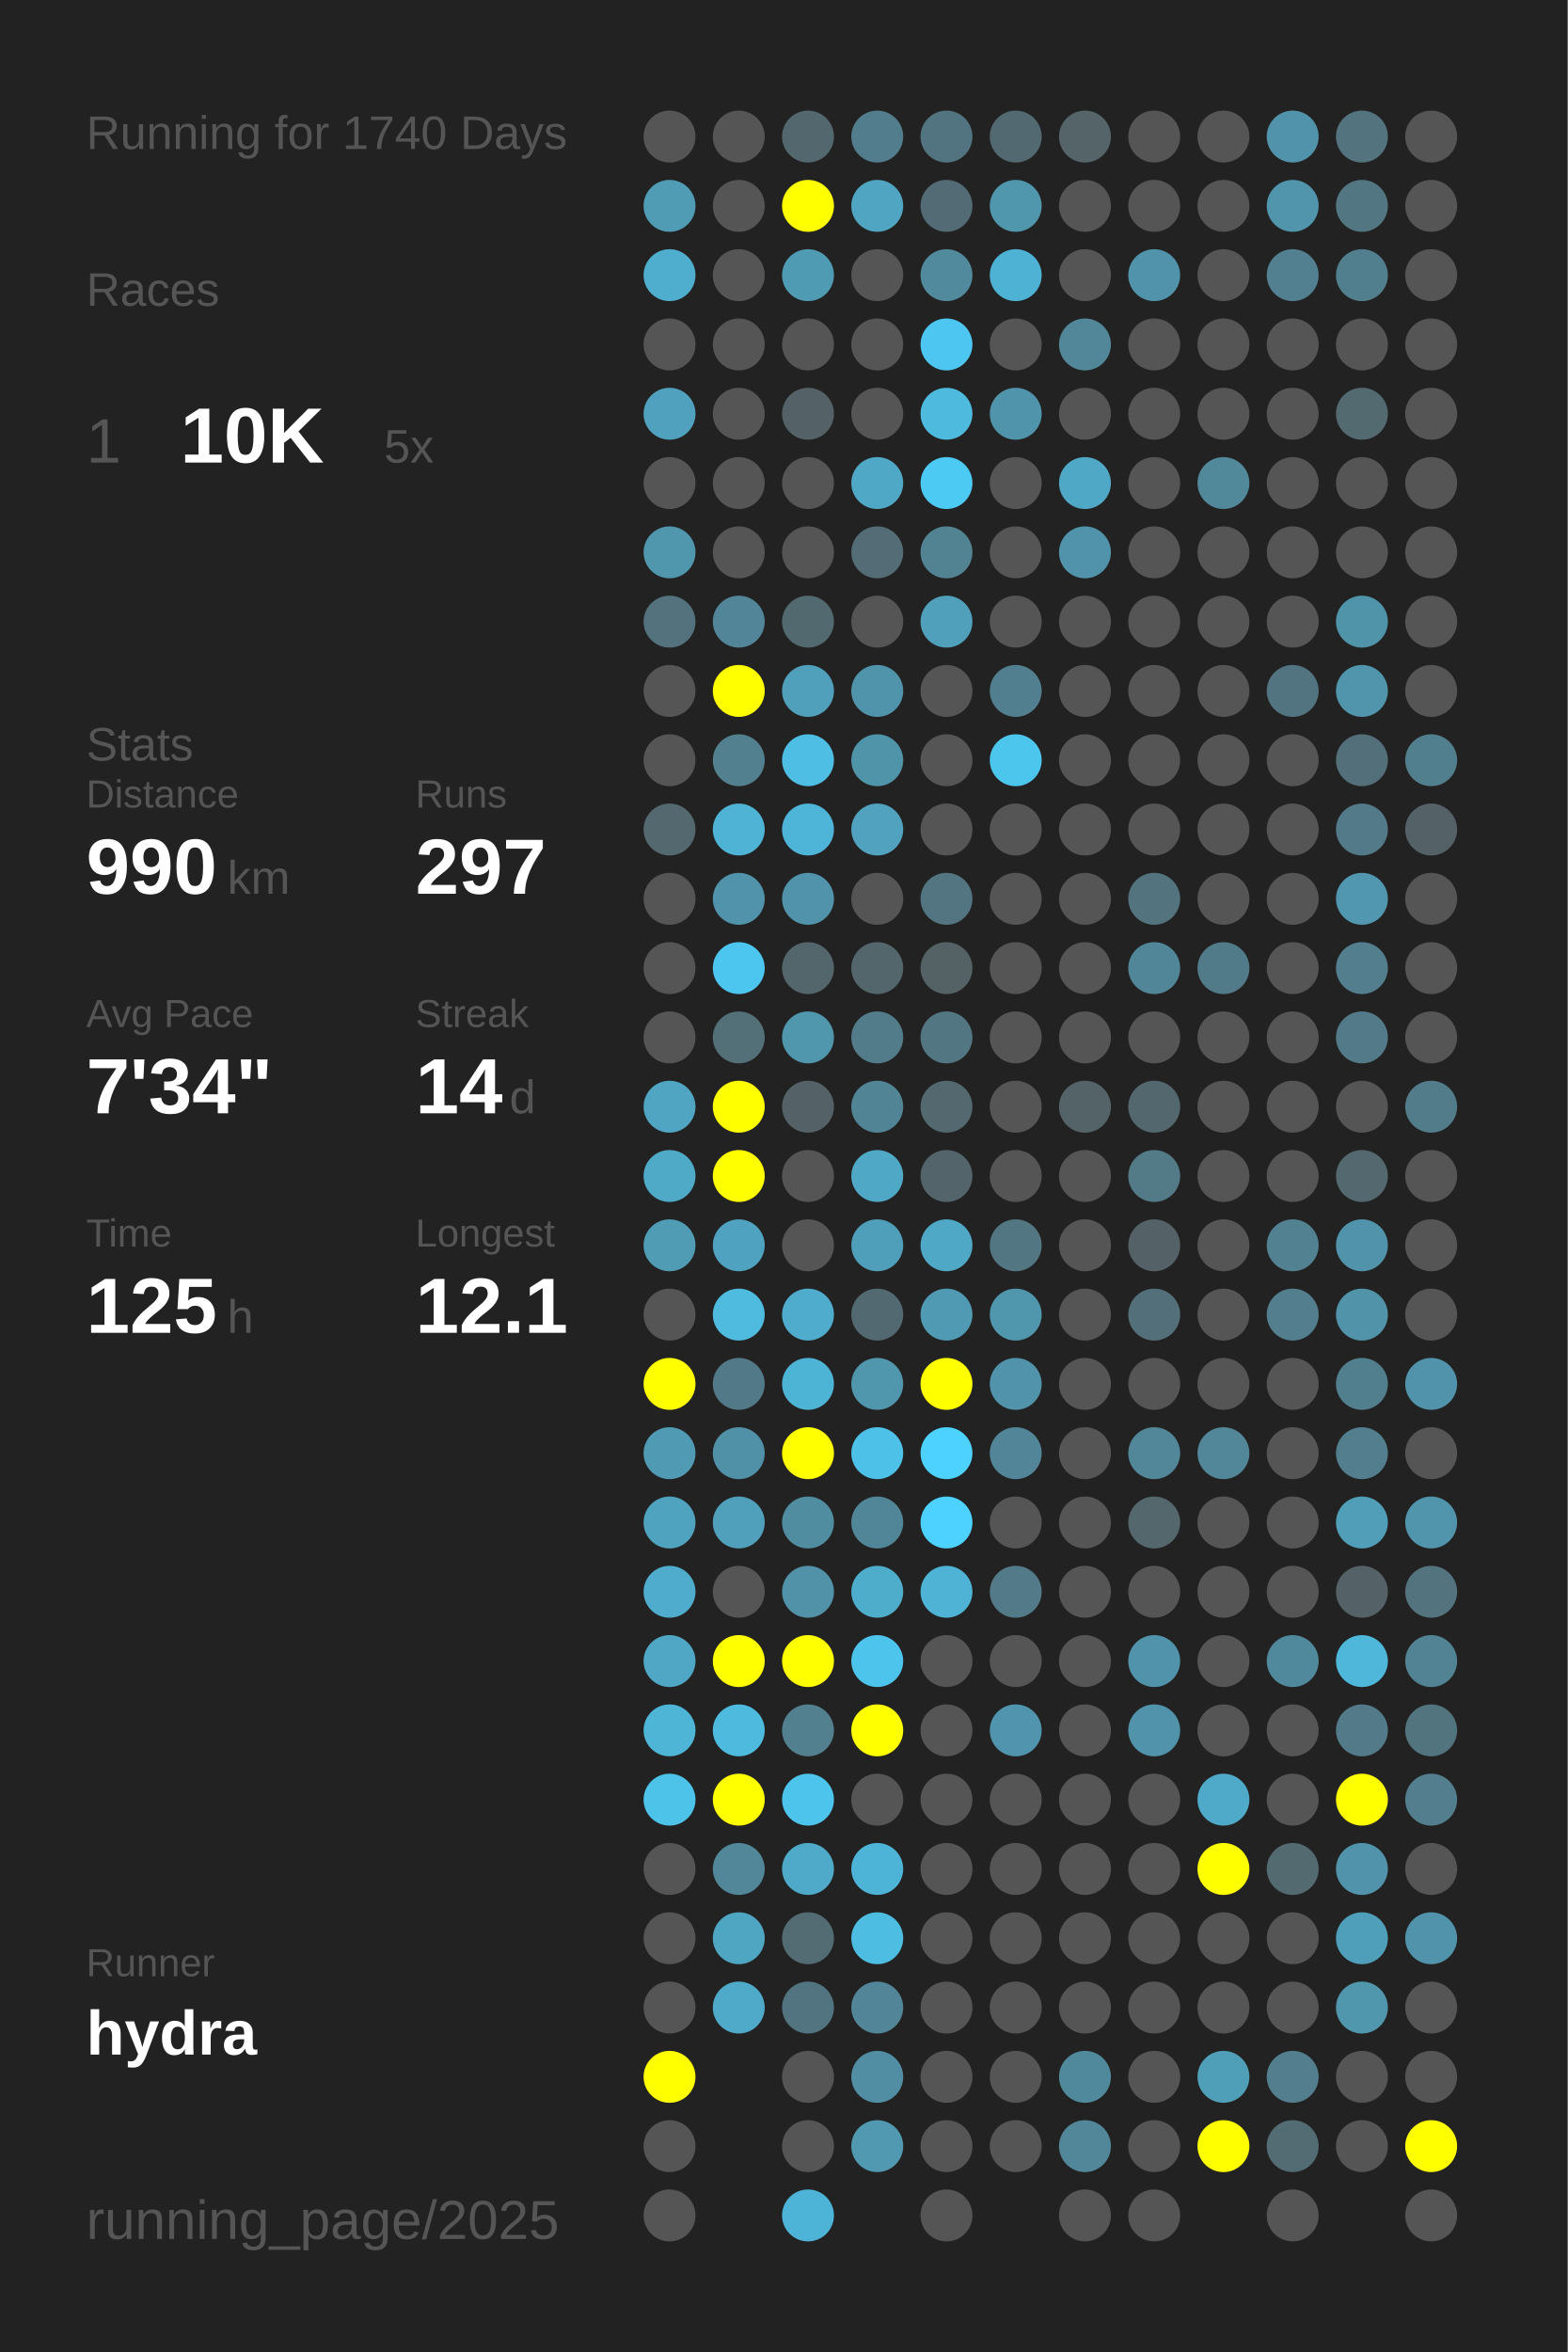
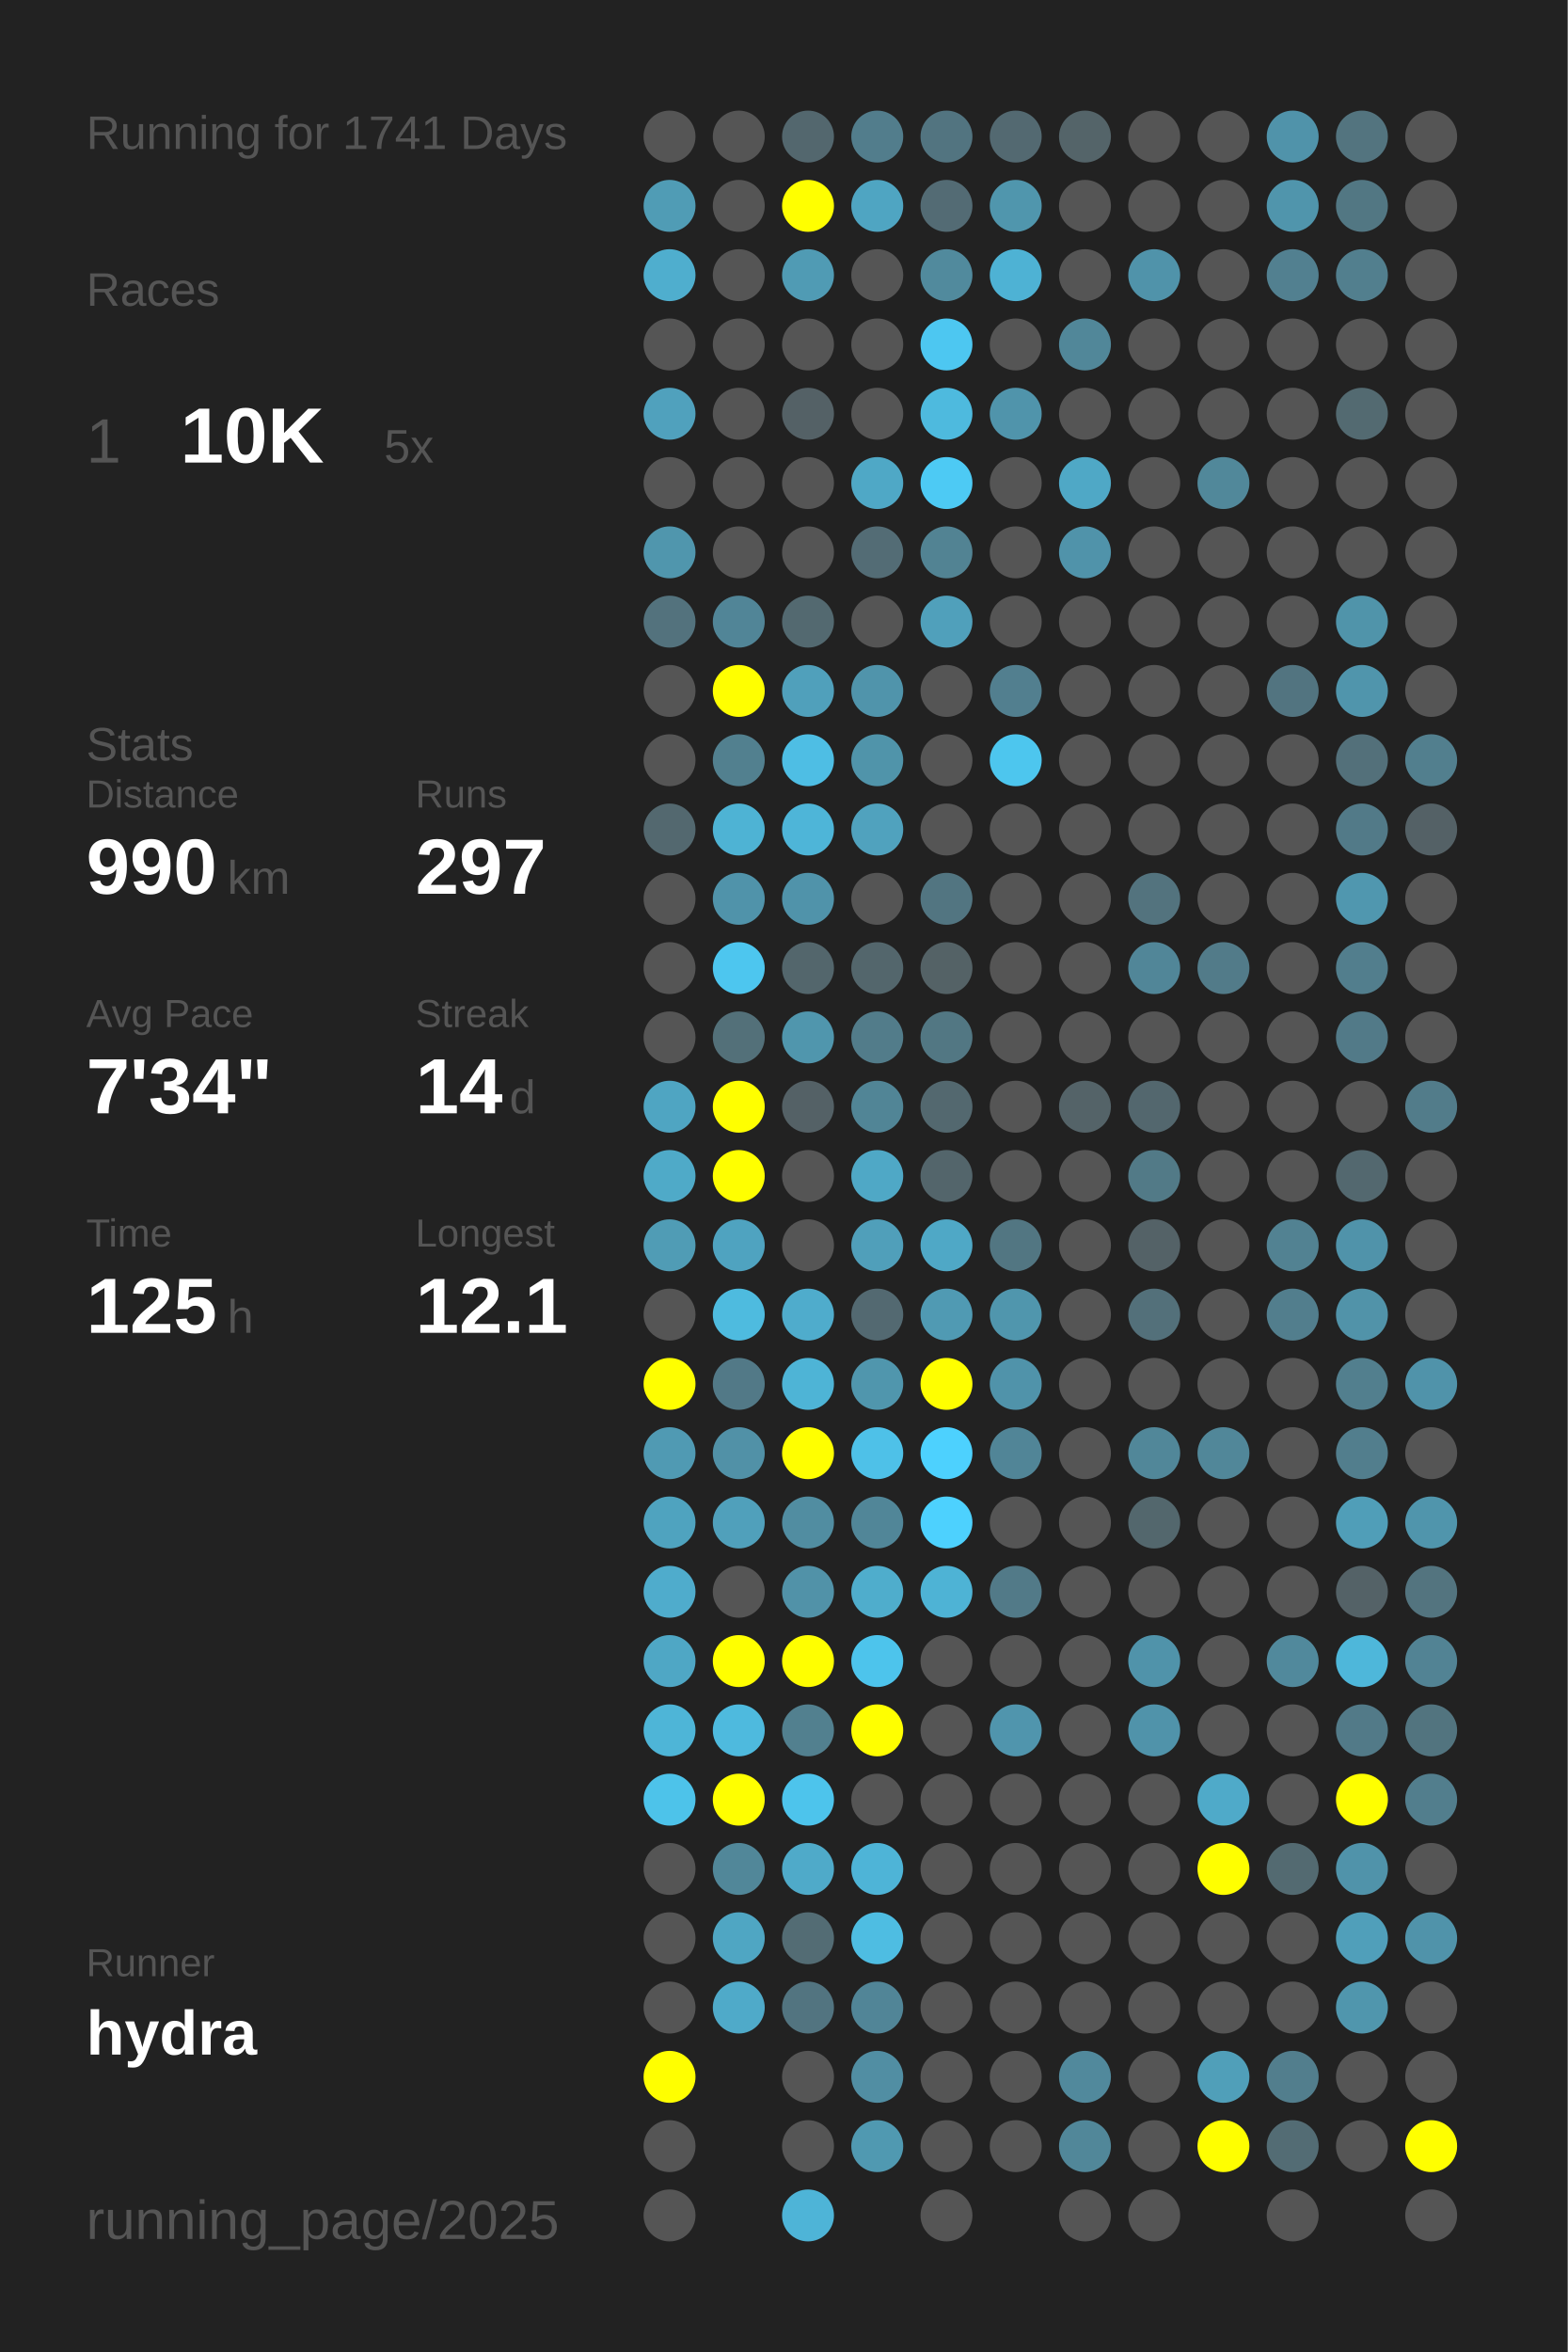
<svg xmlns="http://www.w3.org/2000/svg" baseProfile="full" height="300mm" version="1.1" viewBox="0,0,200,300" width="200mm">
  <defs />
  <rect fill="#222222" height="300" width="200" x="0" y="0" />
-   <text fill="#555555" style="font-size:6px; font-family:Arial;" x="11" y="19">Running for 1740 Days</text>
+   <text fill="#555555" style="font-size:6px; font-family:Arial;" x="11" y="19">Running for 1741 Days</text>
  <text fill="#555555" style="font-size:6px; font-family:Arial;" x="11" y="39">Races</text>
  <text fill="#555555" style="font-size:8px; font-family:Arial;" x="11" y="59">1</text>
  <text fill="#FFFFFF" style="font-size:10px; font-family:Arial; font-weight:bold;" x="23" y="59">10K</text>
  <text fill="#555555" style="font-size:6px; font-family:Arial;" x="49" y="59">5x</text>
  <text fill="#555555" style="font-size:6px; font-family:Arial;" x="11" y="97">Stats</text>
  <text fill="#555555" style="font-size:5px; font-family:Arial;" x="11" y="103">Distance</text>
  <text fill="#FFFFFF" style="font-size:10px; font-family:Arial; font-weight:bold;" x="11" y="114">990</text>
  <text fill="#555555" style="font-size:6px; font-family:Arial;" x="29" y="114">km</text>
  <text fill="#555555" style="font-size:5px; font-family:Arial;" x="53" y="103">Runs</text>
  <text fill="#FFFFFF" style="font-size:10px; font-family:Arial; font-weight:bold;" x="53" y="114">297</text>
  <text fill="#555555" style="font-size:5px; font-family:Arial;" x="11" y="131">Avg Pace</text>
  <text fill="#FFFFFF" style="font-size:10px; font-family:Arial; font-weight:bold;" x="11" y="142">7'34"</text>
  <text fill="#555555" style="font-size:5px; font-family:Arial;" x="53" y="131">Streak</text>
  <text fill="#FFFFFF" style="font-size:10px; font-family:Arial; font-weight:bold;" x="53" y="142">14</text>
  <text fill="#555555" style="font-size:6px; font-family:Arial;" x="65" y="142">d</text>
  <text fill="#555555" style="font-size:5px; font-family:Arial;" x="11" y="159">Time</text>
  <text fill="#FFFFFF" style="font-size:10px; font-family:Arial; font-weight:bold;" x="11" y="170">125</text>
  <text fill="#555555" style="font-size:6px; font-family:Arial;" x="29" y="170">h</text>
  <text fill="#555555" style="font-size:5px; font-family:Arial;" x="53" y="159">Longest</text>
  <text fill="#FFFFFF" style="font-size:10px; font-family:Arial; font-weight:bold;" x="53" y="170">12.1</text>
  <text fill="#555555" style="font-size:5px; font-family:Arial;" x="11" y="252.065">Runner</text>
  <text fill="#FFFFFF" style="font-size:8px; font-family:Arial; font-weight:bold;" x="11" y="262.065">hydra</text>
  <text fill="#555555" style="font-size:7px; font-family:Arial;" x="11" y="285.581">running_page/2025</text>
  <circle cx="85.417" cy="17.419" fill="#555555" r="3.312" />
  <circle cx="85.417" cy="26.258" fill="#509cb5" r="3.312" />
  <circle cx="85.417" cy="35.097" fill="#4faece" r="3.312" />
  <circle cx="85.417" cy="43.935" fill="#555555" r="3.312" />
  <circle cx="85.417" cy="52.774" fill="#50a1bd" r="3.312" />
  <circle cx="85.417" cy="61.613" fill="#555555" r="3.312" />
  <circle cx="85.417" cy="70.452" fill="#5096ad" r="3.312" />
  <circle cx="85.417" cy="79.29" fill="#53727d" r="3.312" />
  <circle cx="85.417" cy="88.129" fill="#555555" r="3.312" />
  <circle cx="85.417" cy="96.968" fill="#555555" r="3.312" />
  <circle cx="85.417" cy="105.806" fill="#53686f" r="3.312" />
  <circle cx="85.417" cy="114.645" fill="#555555" r="3.312" />
  <circle cx="85.417" cy="123.484" fill="#555555" r="3.312" />
  <circle cx="85.417" cy="132.323" fill="#555555" r="3.312" />
  <circle cx="85.417" cy="141.161" fill="#4fa5c2" r="3.312" />
  <circle cx="85.417" cy="150" fill="#4faac8" r="3.312" />
  <circle cx="85.417" cy="158.839" fill="#509cb5" r="3.312" />
  <circle cx="85.417" cy="167.677" fill="#555555" r="3.312" />
  <circle cx="85.417" cy="176.516" fill="#FFFF00" r="3.312" />
  <circle cx="85.417" cy="185.355" fill="#509ab3" r="3.312" />
  <circle cx="85.417" cy="194.194" fill="#4fa3bf" r="3.312" />
  <circle cx="85.417" cy="203.032" fill="#4faccc" r="3.312" />
  <circle cx="85.417" cy="211.871" fill="#4fa7c5" r="3.312" />
  <circle cx="85.417" cy="220.71" fill="#4eb5d7" r="3.312" />
  <circle cx="85.417" cy="229.548" fill="#4dc3ea" r="3.312" />
  <circle cx="85.417" cy="238.387" fill="#555555" r="3.312" />
  <circle cx="85.417" cy="247.226" fill="#555555" r="3.312" />
  <circle cx="85.417" cy="256.065" fill="#555555" r="3.312" />
  <circle cx="85.417" cy="264.903" fill="#FFFF00" r="3.312" />
  <circle cx="85.417" cy="273.742" fill="#555555" r="3.312" />
  <circle cx="85.417" cy="282.581" fill="#555555" r="3.312" />
  <circle cx="94.25" cy="17.419" fill="#555555" r="3.312" />
  <circle cx="94.25" cy="26.258" fill="#555555" r="3.312" />
  <circle cx="94.25" cy="35.097" fill="#555555" r="3.312" />
  <circle cx="94.25" cy="43.935" fill="#555555" r="3.312" />
  <circle cx="94.25" cy="52.774" fill="#555555" r="3.312" />
  <circle cx="94.25" cy="61.613" fill="#555555" r="3.312" />
  <circle cx="94.25" cy="70.452" fill="#555555" r="3.312" />
  <circle cx="94.25" cy="79.29" fill="#518597" r="3.312" />
  <circle cx="94.25" cy="88.129" fill="#FFFF00" r="3.312" />
  <circle cx="94.25" cy="96.968" fill="#52808f" r="3.312" />
  <circle cx="94.25" cy="105.806" fill="#4eb3d4" r="3.312" />
  <circle cx="94.25" cy="114.645" fill="#5093aa" r="3.312" />
  <circle cx="94.25" cy="123.484" fill="#4dc6ef" r="3.312" />
  <circle cx="94.25" cy="132.323" fill="#537079" r="3.312" />
  <circle cx="94.25" cy="141.161" fill="#FFFF00" r="3.312" />
  <circle cx="94.25" cy="150" fill="#FFFF00" r="3.312" />
  <circle cx="94.25" cy="158.839" fill="#4fa3c0" r="3.312" />
  <circle cx="94.25" cy="167.677" fill="#4ebbdf" r="3.312" />
  <circle cx="94.25" cy="176.516" fill="#527987" r="3.312" />
  <circle cx="94.25" cy="185.355" fill="#5191a7" r="3.312" />
  <circle cx="94.25" cy="194.194" fill="#50a0bb" r="3.312" />
  <circle cx="94.25" cy="203.032" fill="#555555" r="3.312" />
  <circle cx="94.25" cy="211.871" fill="#FFFF00" r="3.312" />
  <circle cx="94.25" cy="220.71" fill="#4ebade" r="3.312" />
  <circle cx="94.25" cy="229.548" fill="#FFFF00" r="3.312" />
  <circle cx="94.25" cy="238.387" fill="#518799" r="3.312" />
  <circle cx="94.25" cy="247.226" fill="#4fa6c3" r="3.312" />
  <circle cx="94.25" cy="256.065" fill="#4faac9" r="3.312" />
  <circle cx="103.083" cy="17.419" fill="#53676e" r="3.312" />
  <circle cx="103.083" cy="26.258" fill="#FFFF00" r="3.312" />
  <circle cx="103.083" cy="35.097" fill="#509bb4" r="3.312" />
  <circle cx="103.083" cy="43.935" fill="#555555" r="3.312" />
  <circle cx="103.083" cy="52.774" fill="#546166" r="3.312" />
  <circle cx="103.083" cy="61.613" fill="#555555" r="3.312" />
  <circle cx="103.083" cy="70.452" fill="#555555" r="3.312" />
  <circle cx="103.083" cy="79.29" fill="#536970" r="3.312" />
  <circle cx="103.083" cy="88.129" fill="#50a0bb" r="3.312" />
  <circle cx="103.083" cy="96.968" fill="#4ebee4" r="3.312" />
  <circle cx="103.083" cy="105.806" fill="#4eb5d8" r="3.312" />
  <circle cx="103.083" cy="114.645" fill="#5093aa" r="3.312" />
  <circle cx="103.083" cy="123.484" fill="#53666c" r="3.312" />
  <circle cx="103.083" cy="132.323" fill="#5096ad" r="3.312" />
  <circle cx="103.083" cy="141.161" fill="#546166" r="3.312" />
  <circle cx="103.083" cy="150" fill="#555555" r="3.312" />
  <circle cx="103.083" cy="158.839" fill="#555555" r="3.312" />
  <circle cx="103.083" cy="167.677" fill="#4faccc" r="3.312" />
  <circle cx="103.083" cy="176.516" fill="#4eb4d6" r="3.312" />
  <circle cx="103.083" cy="185.355" fill="#FFFF00" r="3.312" />
  <circle cx="103.083" cy="194.194" fill="#518da1" r="3.312" />
  <circle cx="103.083" cy="203.032" fill="#5192a8" r="3.312" />
  <circle cx="103.083" cy="211.871" fill="#FFFF00" r="3.312" />
  <circle cx="103.083" cy="220.71" fill="#52808f" r="3.312" />
  <circle cx="103.083" cy="229.548" fill="#4dc4ec" r="3.312" />
  <circle cx="103.083" cy="238.387" fill="#4faac9" r="3.312" />
  <circle cx="103.083" cy="247.226" fill="#536c74" r="3.312" />
  <circle cx="103.083" cy="256.065" fill="#527480" r="3.312" />
  <circle cx="103.083" cy="264.903" fill="#555555" r="3.312" />
  <circle cx="103.083" cy="273.742" fill="#555555" r="3.312" />
  <circle cx="103.083" cy="282.581" fill="#4eb4d7" r="3.312" />
  <circle cx="111.917" cy="17.419" fill="#527d8c" r="3.312" />
  <circle cx="111.917" cy="26.258" fill="#4fa5c2" r="3.312" />
  <circle cx="111.917" cy="35.097" fill="#555555" r="3.312" />
  <circle cx="111.917" cy="43.935" fill="#555555" r="3.312" />
  <circle cx="111.917" cy="52.774" fill="#555555" r="3.312" />
  <circle cx="111.917" cy="61.613" fill="#4fa8c6" r="3.312" />
  <circle cx="111.917" cy="70.452" fill="#536c75" r="3.312" />
  <circle cx="111.917" cy="79.29" fill="#555555" r="3.312" />
  <circle cx="111.917" cy="88.129" fill="#5094ab" r="3.312" />
  <circle cx="111.917" cy="96.968" fill="#5094aa" r="3.312" />
  <circle cx="111.917" cy="105.806" fill="#50a2be" r="3.312" />
  <circle cx="111.917" cy="114.645" fill="#555555" r="3.312" />
  <circle cx="111.917" cy="123.484" fill="#53666c" r="3.312" />
  <circle cx="111.917" cy="132.323" fill="#527c8a" r="3.312" />
  <circle cx="111.917" cy="141.161" fill="#518596" r="3.312" />
  <circle cx="111.917" cy="150" fill="#4fa8c6" r="3.312" />
  <circle cx="111.917" cy="158.839" fill="#509fba" r="3.312" />
  <circle cx="111.917" cy="167.677" fill="#536971" r="3.312" />
  <circle cx="111.917" cy="176.516" fill="#5096ad" r="3.312" />
  <circle cx="111.917" cy="185.355" fill="#4ec1e8" r="3.312" />
  <circle cx="111.917" cy="194.194" fill="#518698" r="3.312" />
  <circle cx="111.917" cy="203.032" fill="#4fadcc" r="3.312" />
  <circle cx="111.917" cy="211.871" fill="#4dc4ec" r="3.312" />
  <circle cx="111.917" cy="220.71" fill="#FFFF00" r="3.312" />
  <circle cx="111.917" cy="229.548" fill="#555555" r="3.312" />
  <circle cx="111.917" cy="238.387" fill="#4eb4d7" r="3.312" />
  <circle cx="111.917" cy="247.226" fill="#4ebde2" r="3.312" />
  <circle cx="111.917" cy="256.065" fill="#518597" r="3.312" />
  <circle cx="111.917" cy="264.903" fill="#518ea3" r="3.312" />
  <circle cx="111.917" cy="273.742" fill="#5099b1" r="3.312" />
  <circle cx="120.75" cy="17.419" fill="#527480" r="3.312" />
  <circle cx="120.75" cy="26.258" fill="#536b74" r="3.312" />
  <circle cx="120.75" cy="35.097" fill="#518a9d" r="3.312" />
  <circle cx="120.75" cy="43.935" fill="#4dc7f1" r="3.312" />
  <circle cx="120.75" cy="52.774" fill="#4ebade" r="3.312" />
  <circle cx="120.75" cy="61.613" fill="#4dcaf4" r="3.312" />
  <circle cx="120.75" cy="70.452" fill="#528393" r="3.312" />
  <circle cx="120.75" cy="79.29" fill="#50a0bb" r="3.312" />
  <circle cx="120.75" cy="88.129" fill="#555555" r="3.312" />
  <circle cx="120.75" cy="96.968" fill="#555555" r="3.312" />
  <circle cx="120.75" cy="105.806" fill="#555555" r="3.312" />
  <circle cx="120.75" cy="114.645" fill="#527581" r="3.312" />
  <circle cx="120.75" cy="123.484" fill="#546266" r="3.312" />
  <circle cx="120.75" cy="132.323" fill="#527783" r="3.312" />
  <circle cx="120.75" cy="141.161" fill="#53686f" r="3.312" />
  <circle cx="120.75" cy="150" fill="#53656b" r="3.312" />
  <circle cx="120.75" cy="158.839" fill="#4fa8c6" r="3.312" />
  <circle cx="120.75" cy="167.677" fill="#509ab3" r="3.312" />
  <circle cx="120.75" cy="176.516" fill="#FFFF00" r="3.312" />
  <circle cx="120.75" cy="185.355" fill="#4dd1fe" r="3.312" />
  <circle cx="120.75" cy="194.194" fill="#4dd1fe" r="3.312" />
  <circle cx="120.75" cy="203.032" fill="#4eb3d5" r="3.312" />
  <circle cx="120.75" cy="211.871" fill="#555555" r="3.312" />
  <circle cx="120.75" cy="220.71" fill="#555555" r="3.312" />
  <circle cx="120.75" cy="229.548" fill="#555555" r="3.312" />
  <circle cx="120.75" cy="238.387" fill="#555555" r="3.312" />
  <circle cx="120.75" cy="247.226" fill="#555555" r="3.312" />
  <circle cx="120.75" cy="256.065" fill="#555555" r="3.312" />
  <circle cx="120.75" cy="264.903" fill="#555555" r="3.312" />
  <circle cx="120.75" cy="273.742" fill="#555555" r="3.312" />
  <circle cx="120.75" cy="282.581" fill="#555555" r="3.312" />
  <circle cx="129.583" cy="17.419" fill="#536971" r="3.312" />
  <circle cx="129.583" cy="26.258" fill="#5096ad" r="3.312" />
  <circle cx="129.583" cy="35.097" fill="#4eb2d4" r="3.312" />
  <circle cx="129.583" cy="43.935" fill="#555555" r="3.312" />
  <circle cx="129.583" cy="52.774" fill="#5094ab" r="3.312" />
  <circle cx="129.583" cy="61.613" fill="#555555" r="3.312" />
  <circle cx="129.583" cy="70.452" fill="#555555" r="3.312" />
  <circle cx="129.583" cy="79.29" fill="#555555" r="3.312" />
  <circle cx="129.583" cy="88.129" fill="#527f8f" r="3.312" />
  <circle cx="129.583" cy="96.968" fill="#4dc6ee" r="3.312" />
  <circle cx="129.583" cy="105.806" fill="#555555" r="3.312" />
  <circle cx="129.583" cy="114.645" fill="#555555" r="3.312" />
  <circle cx="129.583" cy="123.484" fill="#555555" r="3.312" />
  <circle cx="129.583" cy="132.323" fill="#555555" r="3.312" />
  <circle cx="129.583" cy="141.161" fill="#555555" r="3.312" />
  <circle cx="129.583" cy="150" fill="#555555" r="3.312" />
  <circle cx="129.583" cy="158.839" fill="#527682" r="3.312" />
  <circle cx="129.583" cy="167.677" fill="#5096ad" r="3.312" />
  <circle cx="129.583" cy="176.516" fill="#5093aa" r="3.312" />
  <circle cx="129.583" cy="185.355" fill="#518597" r="3.312" />
  <circle cx="129.583" cy="194.194" fill="#555555" r="3.312" />
  <circle cx="129.583" cy="203.032" fill="#527a88" r="3.312" />
  <circle cx="129.583" cy="211.871" fill="#555555" r="3.312" />
  <circle cx="129.583" cy="220.71" fill="#5095ad" r="3.312" />
  <circle cx="129.583" cy="229.548" fill="#555555" r="3.312" />
  <circle cx="129.583" cy="238.387" fill="#555555" r="3.312" />
  <circle cx="129.583" cy="247.226" fill="#555555" r="3.312" />
  <circle cx="129.583" cy="256.065" fill="#555555" r="3.312" />
  <circle cx="129.583" cy="264.903" fill="#555555" r="3.312" />
  <circle cx="129.583" cy="273.742" fill="#555555" r="3.312" />
  <circle cx="138.417" cy="17.419" fill="#546469" r="3.312" />
  <circle cx="138.417" cy="26.258" fill="#555555" r="3.312" />
  <circle cx="138.417" cy="35.097" fill="#555555" r="3.312" />
  <circle cx="138.417" cy="43.935" fill="#518799" r="3.312" />
  <circle cx="138.417" cy="52.774" fill="#555555" r="3.312" />
  <circle cx="138.417" cy="61.613" fill="#4fa8c6" r="3.312" />
  <circle cx="138.417" cy="70.452" fill="#5093aa" r="3.312" />
  <circle cx="138.417" cy="79.29" fill="#555555" r="3.312" />
  <circle cx="138.417" cy="88.129" fill="#555555" r="3.312" />
  <circle cx="138.417" cy="96.968" fill="#555555" r="3.312" />
  <circle cx="138.417" cy="105.806" fill="#555555" r="3.312" />
  <circle cx="138.417" cy="114.645" fill="#555555" r="3.312" />
  <circle cx="138.417" cy="123.484" fill="#555555" r="3.312" />
  <circle cx="138.417" cy="132.323" fill="#555555" r="3.312" />
  <circle cx="138.417" cy="141.161" fill="#546368" r="3.312" />
  <circle cx="138.417" cy="150" fill="#555555" r="3.312" />
  <circle cx="138.417" cy="158.839" fill="#555555" r="3.312" />
  <circle cx="138.417" cy="167.677" fill="#555555" r="3.312" />
  <circle cx="138.417" cy="176.516" fill="#555555" r="3.312" />
  <circle cx="138.417" cy="185.355" fill="#555555" r="3.312" />
  <circle cx="138.417" cy="194.194" fill="#555555" r="3.312" />
  <circle cx="138.417" cy="203.032" fill="#555555" r="3.312" />
  <circle cx="138.417" cy="211.871" fill="#555555" r="3.312" />
  <circle cx="138.417" cy="220.71" fill="#555555" r="3.312" />
  <circle cx="138.417" cy="229.548" fill="#555555" r="3.312" />
  <circle cx="138.417" cy="238.387" fill="#555555" r="3.312" />
  <circle cx="138.417" cy="247.226" fill="#555555" r="3.312" />
  <circle cx="138.417" cy="256.065" fill="#555555" r="3.312" />
  <circle cx="138.417" cy="264.903" fill="#51899c" r="3.312" />
  <circle cx="138.417" cy="273.742" fill="#518799" r="3.312" />
  <circle cx="138.417" cy="282.581" fill="#555555" r="3.312" />
  <circle cx="147.25" cy="17.419" fill="#555555" r="3.312" />
  <circle cx="147.25" cy="26.258" fill="#555555" r="3.312" />
  <circle cx="147.25" cy="35.097" fill="#5093aa" r="3.312" />
  <circle cx="147.25" cy="43.935" fill="#555555" r="3.312" />
  <circle cx="147.25" cy="52.774" fill="#555555" r="3.312" />
  <circle cx="147.25" cy="61.613" fill="#555555" r="3.312" />
  <circle cx="147.25" cy="70.452" fill="#555555" r="3.312" />
  <circle cx="147.25" cy="79.29" fill="#555555" r="3.312" />
  <circle cx="147.25" cy="88.129" fill="#555555" r="3.312" />
  <circle cx="147.25" cy="96.968" fill="#555555" r="3.312" />
  <circle cx="147.25" cy="105.806" fill="#555555" r="3.312" />
  <circle cx="147.25" cy="114.645" fill="#53737e" r="3.312" />
  <circle cx="147.25" cy="123.484" fill="#518698" r="3.312" />
  <circle cx="147.25" cy="132.323" fill="#555555" r="3.312" />
  <circle cx="147.25" cy="141.161" fill="#53676e" r="3.312" />
  <circle cx="147.25" cy="150" fill="#527a87" r="3.312" />
  <circle cx="147.25" cy="158.839" fill="#546267" r="3.312" />
  <circle cx="147.25" cy="167.677" fill="#53707a" r="3.312" />
  <circle cx="147.25" cy="176.516" fill="#555555" r="3.312" />
  <circle cx="147.25" cy="185.355" fill="#518799" r="3.312" />
  <circle cx="147.25" cy="194.194" fill="#53676d" r="3.312" />
  <circle cx="147.25" cy="203.032" fill="#555555" r="3.312" />
  <circle cx="147.25" cy="211.871" fill="#5093aa" r="3.312" />
  <circle cx="147.25" cy="220.71" fill="#5093aa" r="3.312" />
  <circle cx="147.25" cy="229.548" fill="#555555" r="3.312" />
  <circle cx="147.25" cy="238.387" fill="#555555" r="3.312" />
  <circle cx="147.25" cy="247.226" fill="#555555" r="3.312" />
  <circle cx="147.25" cy="256.065" fill="#555555" r="3.312" />
  <circle cx="147.25" cy="264.903" fill="#555555" r="3.312" />
  <circle cx="147.25" cy="273.742" fill="#555555" r="3.312" />
  <circle cx="147.25" cy="282.581" fill="#555555" r="3.312" />
  <circle cx="156.083" cy="17.419" fill="#555555" r="3.312" />
  <circle cx="156.083" cy="26.258" fill="#555555" r="3.312" />
  <circle cx="156.083" cy="35.097" fill="#555555" r="3.312" />
  <circle cx="156.083" cy="43.935" fill="#555555" r="3.312" />
  <circle cx="156.083" cy="52.774" fill="#555555" r="3.312" />
  <circle cx="156.083" cy="61.613" fill="#51889a" r="3.312" />
  <circle cx="156.083" cy="70.452" fill="#555555" r="3.312" />
  <circle cx="156.083" cy="79.29" fill="#555555" r="3.312" />
  <circle cx="156.083" cy="88.129" fill="#555555" r="3.312" />
  <circle cx="156.083" cy="96.968" fill="#555555" r="3.312" />
  <circle cx="156.083" cy="105.806" fill="#555555" r="3.312" />
  <circle cx="156.083" cy="114.645" fill="#555555" r="3.312" />
  <circle cx="156.083" cy="123.484" fill="#527b89" r="3.312" />
  <circle cx="156.083" cy="132.323" fill="#555555" r="3.312" />
  <circle cx="156.083" cy="141.161" fill="#555555" r="3.312" />
  <circle cx="156.083" cy="150" fill="#555555" r="3.312" />
  <circle cx="156.083" cy="158.839" fill="#555555" r="3.312" />
  <circle cx="156.083" cy="167.677" fill="#555555" r="3.312" />
  <circle cx="156.083" cy="176.516" fill="#555555" r="3.312" />
  <circle cx="156.083" cy="185.355" fill="#518799" r="3.312" />
  <circle cx="156.083" cy="194.194" fill="#555555" r="3.312" />
  <circle cx="156.083" cy="203.032" fill="#555555" r="3.312" />
  <circle cx="156.083" cy="211.871" fill="#555555" r="3.312" />
  <circle cx="156.083" cy="220.71" fill="#555555" r="3.312" />
  <circle cx="156.083" cy="229.548" fill="#4faac9" r="3.312" />
  <circle cx="156.083" cy="238.387" fill="#FFFF00" r="3.312" />
  <circle cx="156.083" cy="247.226" fill="#555555" r="3.312" />
  <circle cx="156.083" cy="256.065" fill="#555555" r="3.312" />
  <circle cx="156.083" cy="264.903" fill="#509fb9" r="3.312" />
  <circle cx="156.083" cy="273.742" fill="#FFFF00" r="3.312" />
  <circle cx="164.917" cy="17.419" fill="#5093aa" r="3.312" />
  <circle cx="164.917" cy="26.258" fill="#5095ac" r="3.312" />
  <circle cx="164.917" cy="35.097" fill="#528090" r="3.312" />
  <circle cx="164.917" cy="43.935" fill="#555555" r="3.312" />
  <circle cx="164.917" cy="52.774" fill="#555555" r="3.312" />
  <circle cx="164.917" cy="61.613" fill="#555555" r="3.312" />
  <circle cx="164.917" cy="70.452" fill="#555555" r="3.312" />
  <circle cx="164.917" cy="79.29" fill="#555555" r="3.312" />
  <circle cx="164.917" cy="88.129" fill="#527480" r="3.312" />
  <circle cx="164.917" cy="96.968" fill="#555555" r="3.312" />
  <circle cx="164.917" cy="105.806" fill="#555555" r="3.312" />
  <circle cx="164.917" cy="114.645" fill="#555555" r="3.312" />
  <circle cx="164.917" cy="123.484" fill="#555555" r="3.312" />
  <circle cx="164.917" cy="132.323" fill="#555555" r="3.312" />
  <circle cx="164.917" cy="141.161" fill="#555555" r="3.312" />
  <circle cx="164.917" cy="150" fill="#555555" r="3.312" />
  <circle cx="164.917" cy="158.839" fill="#528292" r="3.312" />
  <circle cx="164.917" cy="167.677" fill="#527e8d" r="3.312" />
  <circle cx="164.917" cy="176.516" fill="#555555" r="3.312" />
  <circle cx="164.917" cy="185.355" fill="#555555" r="3.312" />
  <circle cx="164.917" cy="194.194" fill="#555555" r="3.312" />
  <circle cx="164.917" cy="203.032" fill="#555555" r="3.312" />
  <circle cx="164.917" cy="211.871" fill="#51899c" r="3.312" />
  <circle cx="164.917" cy="220.71" fill="#555555" r="3.312" />
  <circle cx="164.917" cy="229.548" fill="#555555" r="3.312" />
  <circle cx="164.917" cy="238.387" fill="#536a71" r="3.312" />
  <circle cx="164.917" cy="247.226" fill="#555555" r="3.312" />
  <circle cx="164.917" cy="256.065" fill="#555555" r="3.312" />
  <circle cx="164.917" cy="264.903" fill="#527e8d" r="3.312" />
  <circle cx="164.917" cy="273.742" fill="#536c74" r="3.312" />
  <circle cx="164.917" cy="282.581" fill="#555555" r="3.312" />
  <circle cx="173.75" cy="17.419" fill="#53747f" r="3.312" />
  <circle cx="173.75" cy="26.258" fill="#527783" r="3.312" />
  <circle cx="173.75" cy="35.097" fill="#527f8e" r="3.312" />
  <circle cx="173.75" cy="43.935" fill="#555555" r="3.312" />
  <circle cx="173.75" cy="52.774" fill="#536a71" r="3.312" />
  <circle cx="173.75" cy="61.613" fill="#555555" r="3.312" />
  <circle cx="173.75" cy="70.452" fill="#555555" r="3.312" />
  <circle cx="173.75" cy="79.29" fill="#5094aa" r="3.312" />
  <circle cx="173.75" cy="88.129" fill="#5095ac" r="3.312" />
  <circle cx="173.75" cy="96.968" fill="#53707a" r="3.312" />
  <circle cx="173.75" cy="105.806" fill="#527a88" r="3.312" />
  <circle cx="173.75" cy="114.645" fill="#5097af" r="3.312" />
  <circle cx="173.75" cy="123.484" fill="#527e8d" r="3.312" />
  <circle cx="173.75" cy="132.323" fill="#527a88" r="3.312" />
  <circle cx="173.75" cy="141.161" fill="#555555" r="3.312" />
  <circle cx="173.75" cy="150" fill="#53686f" r="3.312" />
  <circle cx="173.75" cy="158.839" fill="#5093aa" r="3.312" />
  <circle cx="173.75" cy="167.677" fill="#5193a9" r="3.312" />
  <circle cx="173.75" cy="176.516" fill="#527f8e" r="3.312" />
  <circle cx="173.75" cy="185.355" fill="#527e8d" r="3.312" />
  <circle cx="173.75" cy="194.194" fill="#509eb8" r="3.312" />
  <circle cx="173.75" cy="203.032" fill="#546267" r="3.312" />
  <circle cx="173.75" cy="211.871" fill="#4eb7da" r="3.312" />
  <circle cx="173.75" cy="220.71" fill="#527a88" r="3.312" />
  <circle cx="173.75" cy="229.548" fill="#FFFF00" r="3.312" />
  <circle cx="173.75" cy="238.387" fill="#5093aa" r="3.312" />
  <circle cx="173.75" cy="247.226" fill="#509fba" r="3.312" />
  <circle cx="173.75" cy="256.065" fill="#5096ad" r="3.312" />
  <circle cx="173.75" cy="264.903" fill="#555555" r="3.312" />
  <circle cx="173.75" cy="273.742" fill="#555555" r="3.312" />
  <circle cx="182.583" cy="17.419" fill="#555555" r="3.312" />
  <circle cx="182.583" cy="26.258" fill="#555555" r="3.312" />
  <circle cx="182.583" cy="35.097" fill="#555555" r="3.312" />
  <circle cx="182.583" cy="43.935" fill="#555555" r="3.312" />
  <circle cx="182.583" cy="52.774" fill="#555555" r="3.312" />
  <circle cx="182.583" cy="61.613" fill="#555555" r="3.312" />
  <circle cx="182.583" cy="70.452" fill="#555555" r="3.312" />
  <circle cx="182.583" cy="79.29" fill="#555555" r="3.312" />
  <circle cx="182.583" cy="88.129" fill="#555555" r="3.312" />
  <circle cx="182.583" cy="96.968" fill="#527f8e" r="3.312" />
  <circle cx="182.583" cy="105.806" fill="#546166" r="3.312" />
  <circle cx="182.583" cy="114.645" fill="#555555" r="3.312" />
  <circle cx="182.583" cy="123.484" fill="#555555" r="3.312" />
  <circle cx="182.583" cy="132.323" fill="#555555" r="3.312" />
  <circle cx="182.583" cy="141.161" fill="#527c8a" r="3.312" />
  <circle cx="182.583" cy="150" fill="#555555" r="3.312" />
  <circle cx="182.583" cy="158.839" fill="#555555" r="3.312" />
  <circle cx="182.583" cy="167.677" fill="#555555" r="3.312" />
  <circle cx="182.583" cy="176.516" fill="#5093aa" r="3.312" />
  <circle cx="182.583" cy="185.355" fill="#555555" r="3.312" />
  <circle cx="182.583" cy="194.194" fill="#5095ac" r="3.312" />
  <circle cx="182.583" cy="203.032" fill="#53747f" r="3.312" />
  <circle cx="182.583" cy="211.871" fill="#528394" r="3.312" />
  <circle cx="182.583" cy="220.71" fill="#52747f" r="3.312" />
  <circle cx="182.583" cy="229.548" fill="#527e8d" r="3.312" />
  <circle cx="182.583" cy="238.387" fill="#555555" r="3.312" />
  <circle cx="182.583" cy="247.226" fill="#5093aa" r="3.312" />
  <circle cx="182.583" cy="256.065" fill="#555555" r="3.312" />
  <circle cx="182.583" cy="264.903" fill="#555555" r="3.312" />
  <circle cx="182.583" cy="273.742" fill="#FFFF00" r="3.312" />
  <circle cx="182.583" cy="282.581" fill="#555555" r="3.312" />
</svg>
